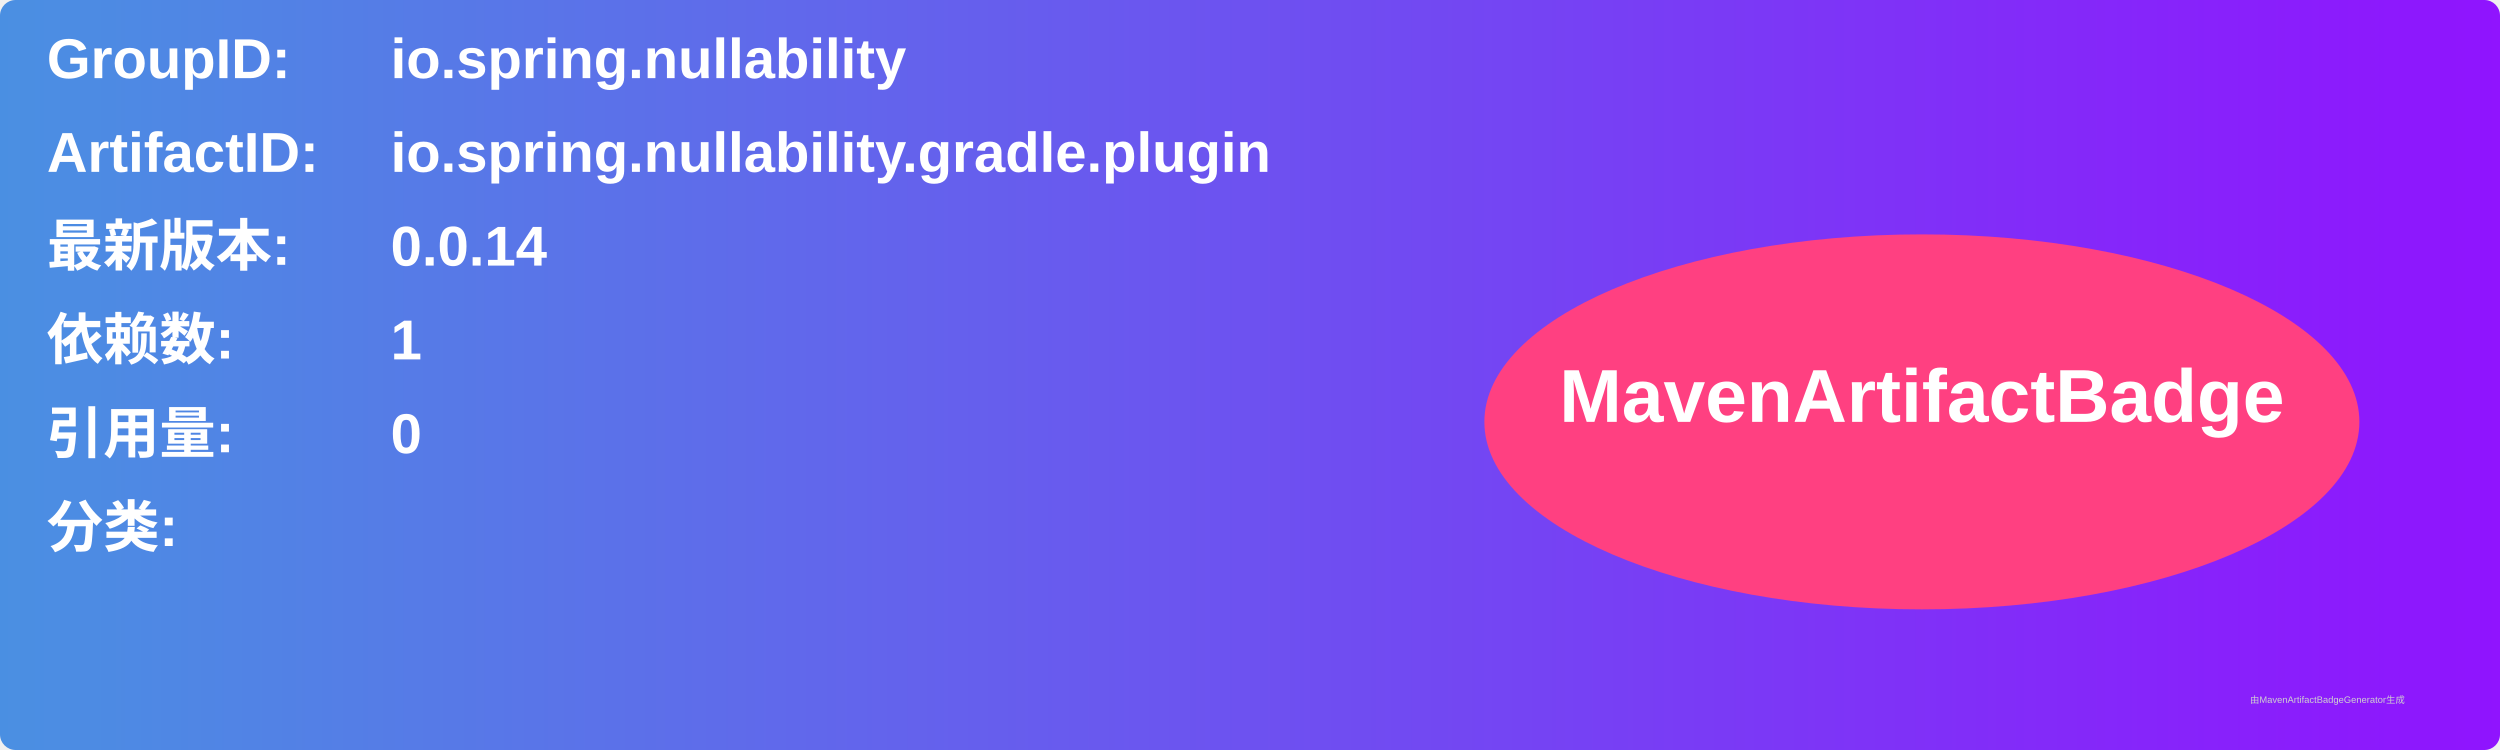
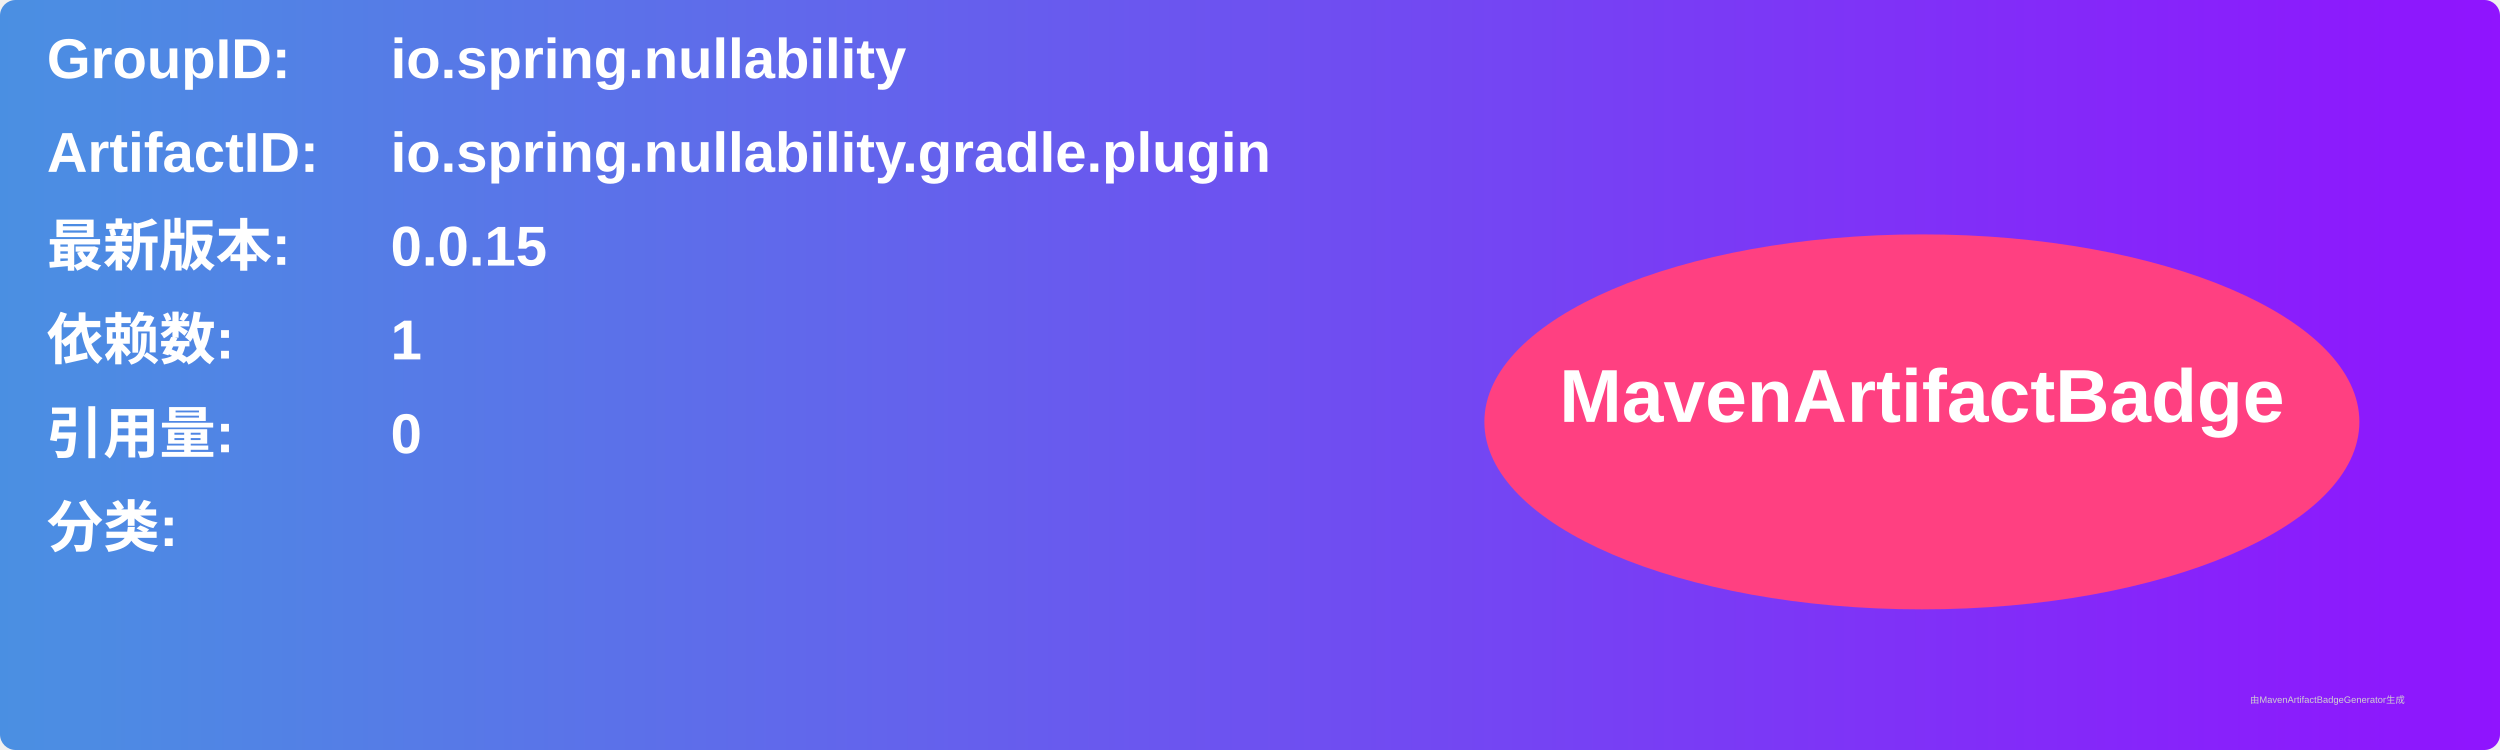
<svg xmlns="http://www.w3.org/2000/svg" width="800" height="240" viewBox="0 0 800 240">
  <linearGradient id="grad" x1="0%" y1="0%" x2="100%" y2="0%">
    <stop offset="0%" stop-color="#4a90e2" />
    <stop offset="100%" stop-color="#9013fe" />
  </linearGradient>
  <rect width="100%" height="100%" rx="5" ry="5" fill="url(#grad)" />
  <g transform="translate(15, 15)">
    <text x="0" y="10" font-family="Arial" font-size="18" fill="white" font-weight="bold" width="260">GroupID:</text>
    <text x="110" y="10" font-family="Arial" font-size="18" fill="white" font-weight="bold" width="460">io.spring.nullability</text>
    <text x="0" y="40" font-family="Arial" font-size="18" fill="white" font-weight="bold" width="260">ArtifactID:</text>
    <text x="110" y="40" font-family="Arial" font-size="18" fill="white" font-weight="bold" width="460">io.spring.nullability.gradle.plugin</text>
    <text x="0" y="70" font-family="Arial" font-size="18" fill="white" font-weight="bold">最新版本:</text>
    <text x="110" y="70" font-family="Arial" font-size="18" fill="white" font-weight="bold">
-       <tspan font-weight="bold">0.0.14</tspan>
+       <tspan font-weight="bold">0.0.15</tspan>
    </text>
    <text x="0" y="100" font-family="Arial" font-size="18" fill="white" font-weight="bold">依赖数: </text>
    <text x="110" y="100" font-family="Arial" font-size="18" fill="white">
      <tspan font-weight="bold">1</tspan>
    </text>
    <text x="0" y="130" font-family="Arial" font-size="18" fill="white" font-weight="bold">引用量: </text>
    <text x="110" y="130" font-family="Arial" font-size="18" fill="white">
      <tspan font-weight="bold">0</tspan>
    </text>
    <text x="0" y="160" font-family="Arial" font-size="18" fill="white" font-weight="bold">分类:</text>
    <text x="10" y="190" font-family="Arial" font-size="10" fill="white">
      <tspan font-weight="bold" />
    </text>
    <ellipse cx="600" cy="120" rx="140" ry="60" fill="#ff4081" />
    <text x="600" y="120" text-anchor="middle" font-family="Arial" font-size="24" fill="white" font-weight="bold">MavenArtifactBadge</text>
  </g>
  <text x="720" y="225" font-family="Arial" font-size="3" fill="#d0d0d0">由MavenArtifactBadgeGenerator生成</text>
</svg>
